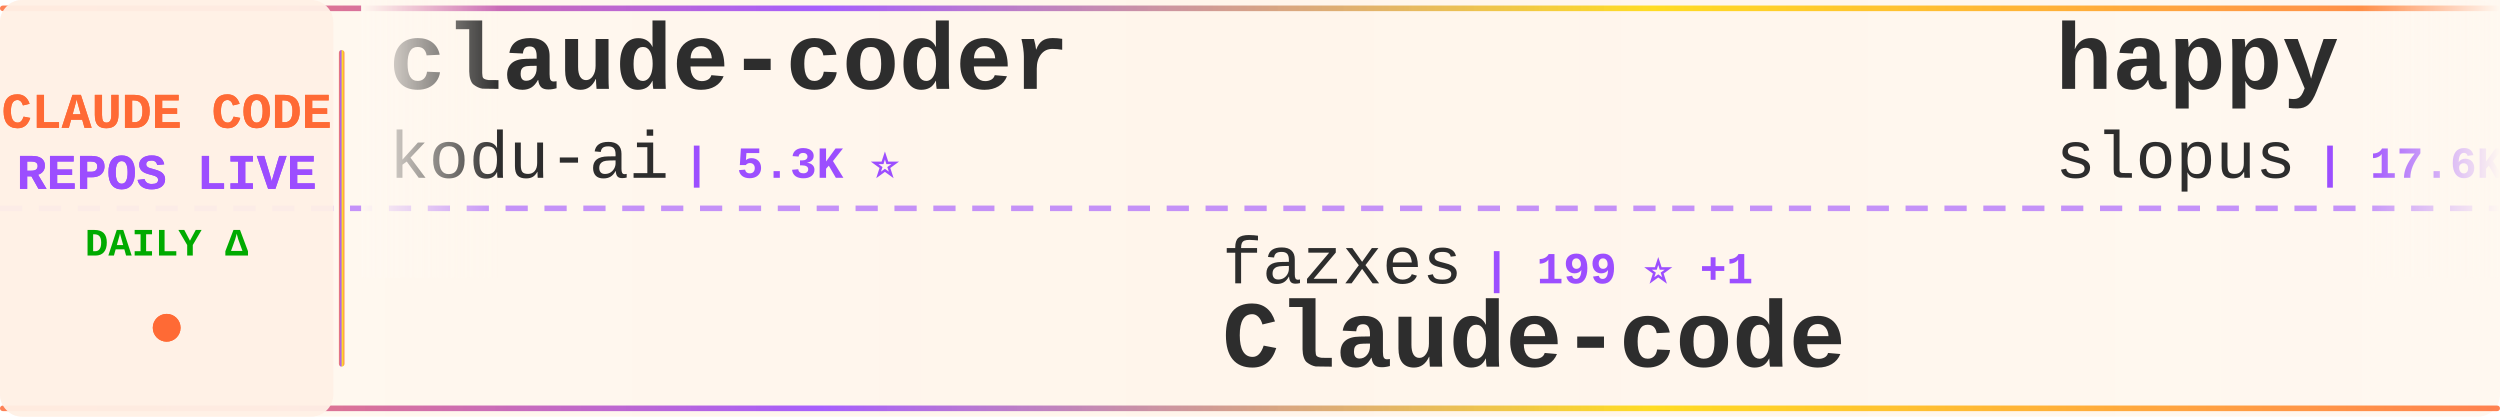
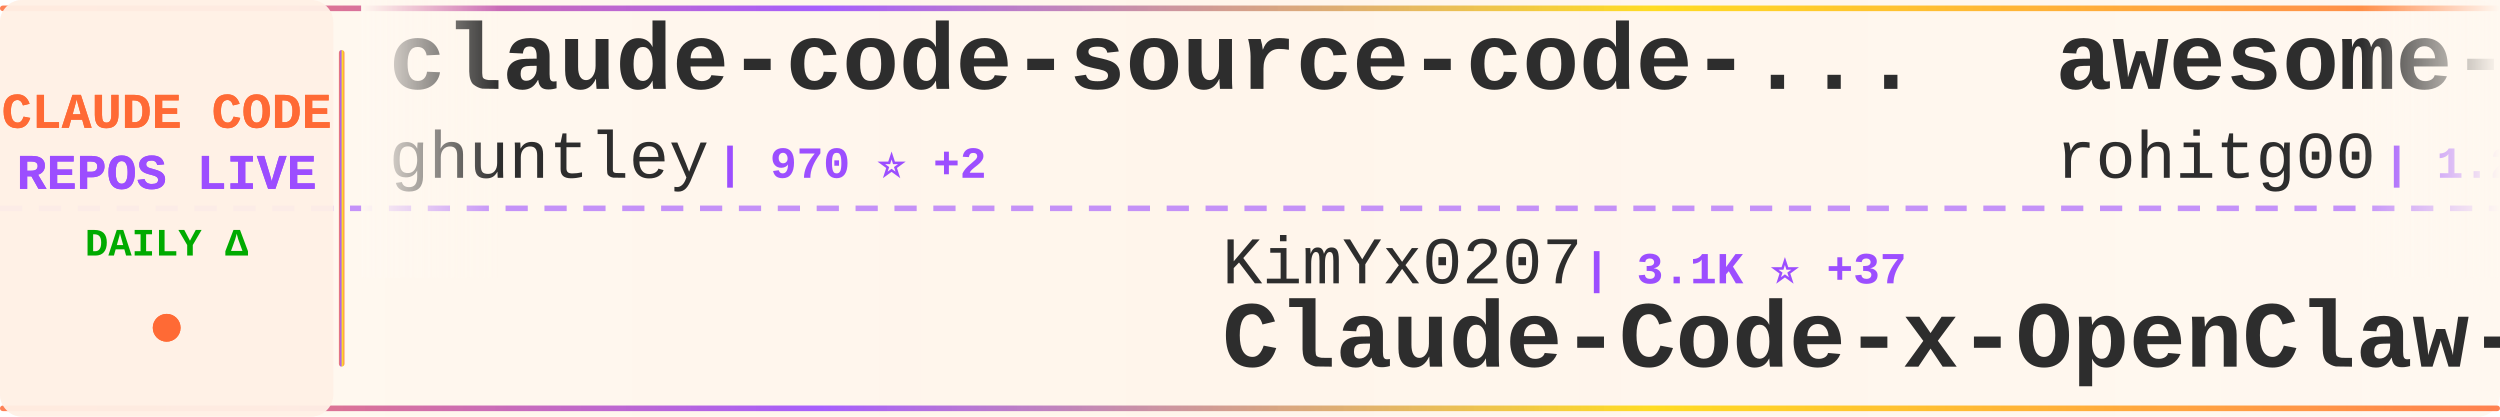
<svg xmlns="http://www.w3.org/2000/svg" width="900" height="150">
  <defs>
    <linearGradient id="tickerBg" x1="0%" y1="0%" x2="100%" y2="0%">
      <stop offset="0%" style="stop-color:#fff8f0;stop-opacity:0.98" />
      <stop offset="50%" style="stop-color:#fff5eb;stop-opacity:1" />
      <stop offset="100%" style="stop-color:#fff8f0;stop-opacity:0.98" />
    </linearGradient>
    <linearGradient id="borderGrad" x1="0%" y1="0%" x2="100%" y2="0%">
      <stop offset="0%" style="stop-color:#FF6B35;stop-opacity:0.85">
        <animate attributeName="stop-opacity" values="0.85;1;0.85" dur="2s" repeatCount="indefinite" />
      </stop>
      <stop offset="33%" style="stop-color:#9C4EFF;stop-opacity:0.9">
        <animate attributeName="stop-opacity" values="0.9;1;0.9" dur="2.2s" repeatCount="indefinite" />
      </stop>
      <stop offset="66%" style="stop-color:#FFD700;stop-opacity:0.85">
        <animate attributeName="stop-opacity" values="0.85;1;0.85" dur="1.8s" repeatCount="indefinite" />
      </stop>
      <stop offset="100%" style="stop-color:#FF6B35;stop-opacity:0.85">
        <animate attributeName="stop-opacity" values="0.85;1;0.85" dur="2s" repeatCount="indefinite" />
      </stop>
    </linearGradient>
    <filter id="textGlow">
      <feGaussianBlur stdDeviation="0.15" result="coloredBlur" />
      <feMerge>
        <feMergeNode in="coloredBlur" />
        <feMergeNode in="SourceGraphic" />
      </feMerge>
    </filter>
    <filter id="metricGlow">
      <feGaussianBlur stdDeviation="0.2" result="coloredBlur" />
      <feMerge>
        <feMergeNode in="coloredBlur" />
        <feMergeNode in="SourceGraphic" />
      </feMerge>
    </filter>
    <linearGradient id="leftFade" x1="0%" y1="0%" x2="100%" y2="0%">
      <stop offset="0%" style="stop-color:#fff8f0;stop-opacity:1" />
      <stop offset="100%" style="stop-color:#fff8f0;stop-opacity:0" />
    </linearGradient>
    <linearGradient id="rightFade" x1="0%" y1="0%" x2="100%" y2="0%">
      <stop offset="0%" style="stop-color:#fff8f0;stop-opacity:0" />
      <stop offset="100%" style="stop-color:#fff8f0;stop-opacity:1" />
    </linearGradient>
  </defs>
  <rect width="900" height="150" fill="url(#tickerBg)" rx="8" />
  <rect x="0" y="2" width="900" height="2" fill="url(#borderGrad)" rx="1" />
  <rect x="0" y="146" width="900" height="2" fill="url(#borderGrad)" rx="1" />
  <line x1="0" y1="75" x2="900" y2="75" stroke="#9C4EFF" stroke-width="2" stroke-dasharray="8 6" opacity="0.6" />
  <rect x="0" y="0" width="120" height="150" fill="#fff0e6" opacity="0.95" rx="8" />
  <text x="60" y="46" font-family="'Courier New', monospace" font-size="18" font-weight="bold" fill="#FF6B35" text-anchor="middle" filter="url(#textGlow)">
    CLAUDE CODE
  </text>
  <text x="60" y="68" font-family="'Courier New', monospace" font-size="18" font-weight="bold" fill="#9C4EFF" text-anchor="middle" filter="url(#textGlow)">
    REPOS LIVE
  </text>
  <text x="60" y="92" font-family="'Courier New', monospace" font-size="14" font-weight="bold" fill="#00aa00" text-anchor="middle">
    DAILY Δ
  </text>
  <circle cx="60" cy="118" r="5" fill="#FF6B35" filter="url(#metricGlow)">
    <animate attributeName="r" values="4;6;4" dur="1.5s" repeatCount="indefinite" />
    <animate attributeName="opacity" values="0.6;1;0.6" dur="1.5s" repeatCount="indefinite" />
  </circle>
  <rect x="122" y="18" width="2" height="114" fill="url(#borderGrad)" rx="1" />
  <clipPath id="tickerClip">
    <rect x="130" y="0" width="770" height="150" />
  </clipPath>
  <g clip-path="url(#tickerClip)">
    <g id="tickerItems">
      <animateTransform attributeName="transform" attributeType="XML" type="translate" from="0 0" to="-3000 0" dur="54s" repeatCount="indefinite" />
      <g transform="translate(0, 0)">
-         <text x="140" y="32" font-family="'Courier New', monospace" font-size="34" font-weight="bold" fill="#2d2d2d">claude-coder</text>
-         <text x="140" y="64" font-family="'Courier New', monospace" font-size="24" font-weight="normal" fill="#2d2d2d" opacity="1.0">kodu-ai</text>
-         <text x="246" y="64" font-family="'Courier New', monospace" font-size="16" font-weight="bold" fill="#9C4EFF"> | 5.3K ⭐</text>
+         <text x="140" y="32" font-family="'Courier New', monospace" font-size="34" font-weight="bold" fill="#2d2d2d">claude-code-source-code-...</text>
+         <text x="140" y="64" font-family="'Courier New', monospace" font-size="24" font-weight="normal" fill="#2d2d2d" opacity="1.0">ghuntley</text>
+         <text x="258" y="64" font-family="'Courier New', monospace" font-size="16" font-weight="bold" fill="#9C4EFF"> | 970 ⭐ +2</text>
      </g>
      <g transform="translate(300, 0)">
-         <text x="140" y="102" font-family="'Courier New', monospace" font-size="24" font-weight="normal" fill="#2d2d2d" opacity="1.0">fazxes</text>
-         <text x="234" y="102" font-family="'Courier New', monospace" font-size="16" font-weight="bold" fill="#9C4EFF"> | 199 ⭐ +1</text>
-         <text x="140" y="132" font-family="'Courier New', monospace" font-size="34" font-weight="bold" fill="#2d2d2d">Claude-code</text>
+         <text x="140" y="102" font-family="'Courier New', monospace" font-size="24" font-weight="normal" fill="#2d2d2d" opacity="1.0">KimYx0207</text>
+         <text x="270" y="102" font-family="'Courier New', monospace" font-size="16" font-weight="bold" fill="#9C4EFF"> | 3.1K ⭐ +37</text>
+         <text x="140" y="132" font-family="'Courier New', monospace" font-size="34" font-weight="bold" fill="#2d2d2d">Claude-Code-x-OpenClaw-G...</text>
      </g>
      <g transform="translate(600, 0)">
-         <text x="140" y="32" font-family="'Courier New', monospace" font-size="34" font-weight="bold" fill="#2d2d2d">happy</text>
-         <text x="140" y="64" font-family="'Courier New', monospace" font-size="24" font-weight="normal" fill="#2d2d2d" opacity="1.0">slopus</text>
-         <text x="234" y="64" font-family="'Courier New', monospace" font-size="16" font-weight="bold" fill="#9C4EFF"> | 17.6K ⭐ +84</text>
+         <text x="140" y="32" font-family="'Courier New', monospace" font-size="34" font-weight="bold" fill="#2d2d2d">awesome-claude-code-tool...</text>
+         <text x="140" y="64" font-family="'Courier New', monospace" font-size="24" font-weight="normal" fill="#2d2d2d" opacity="1.0">rohitg00</text>
+         <text x="258" y="64" font-family="'Courier New', monospace" font-size="16" font-weight="bold" fill="#9C4EFF"> | 1.2K ⭐ +13</text>
      </g>
      <g transform="translate(900, 0)">
-         <text x="140" y="102" font-family="'Courier New', monospace" font-size="24" font-weight="normal" fill="#2d2d2d" opacity="1.0">anthropics</text>
-         <text x="282" y="102" font-family="'Courier New', monospace" font-size="16" font-weight="bold" fill="#9C4EFF"> | 16.4K ⭐ +115</text>
-         <text x="140" y="132" font-family="'Courier New', monospace" font-size="34" font-weight="bold" fill="#2d2d2d">claude-plugins-official</text>
+         <text x="140" y="102" font-family="'Courier New', monospace" font-size="24" font-weight="normal" fill="#2d2d2d" opacity="1.0">siteboon</text>
+         <text x="258" y="102" font-family="'Courier New', monospace" font-size="16" font-weight="bold" fill="#9C4EFF"> | 9.6K ⭐ +38</text>
+         <text x="140" y="132" font-family="'Courier New', monospace" font-size="34" font-weight="bold" fill="#2d2d2d">claudecodeui</text>
      </g>
      <g transform="translate(1200, 0)">
        <text x="140" y="32" font-family="'Courier New', monospace" font-size="34" font-weight="bold" fill="#2d2d2d">Claude-Code-Usage-Monito...</text>
        <text x="140" y="64" font-family="'Courier New', monospace" font-size="24" font-weight="normal" fill="#2d2d2d" opacity="1.0">Maciek-roboblog</text>
-         <text x="342" y="64" font-family="'Courier New', monospace" font-size="16" font-weight="bold" fill="#9C4EFF"> | 7.4K ⭐ +23</text>
+         <text x="342" y="64" font-family="'Courier New', monospace" font-size="16" font-weight="bold" fill="#9C4EFF"> | 7.4K ⭐ +21</text>
      </g>
      <g transform="translate(1500, 0)">
-         <text x="140" y="102" font-family="'Courier New', monospace" font-size="24" font-weight="normal" fill="#2d2d2d" opacity="1.0">diet103</text>
-         <text x="246" y="102" font-family="'Courier New', monospace" font-size="16" font-weight="bold" fill="#9C4EFF"> | 9.4K ⭐ +8</text>
-         <text x="140" y="132" font-family="'Courier New', monospace" font-size="34" font-weight="bold" fill="#2d2d2d">claude-code-infrastructu...</text>
+         <text x="140" y="102" font-family="'Courier New', monospace" font-size="24" font-weight="normal" fill="#2d2d2d" opacity="1.0">shanraisshan</text>
+         <text x="306" y="102" font-family="'Courier New', monospace" font-size="16" font-weight="bold" fill="#9C4EFF"> | 33.9K ⭐ +931</text>
+         <text x="140" y="132" font-family="'Courier New', monospace" font-size="34" font-weight="bold" fill="#2d2d2d">claude-code-best-practic...</text>
      </g>
      <g transform="translate(1800, 0)">
-         <text x="140" y="32" font-family="'Courier New', monospace" font-size="34" font-weight="bold" fill="#2d2d2d">Claude-Code-Source-Study</text>
-         <text x="140" y="64" font-family="'Courier New', monospace" font-size="24" font-weight="normal" fill="#2d2d2d" opacity="1.0">luyao618</text>
-         <text x="258" y="64" font-family="'Courier New', monospace" font-size="16" font-weight="bold" fill="#9C4EFF"> | 1.1K ⭐ +28</text>
+         <text x="140" y="32" font-family="'Courier New', monospace" font-size="34" font-weight="bold" fill="#2d2d2d">claude-code-hub</text>
+         <text x="140" y="64" font-family="'Courier New', monospace" font-size="24" font-weight="normal" fill="#2d2d2d" opacity="1.0">ding113</text>
+         <text x="246" y="64" font-family="'Courier New', monospace" font-size="16" font-weight="bold" fill="#9C4EFF"> | 2.3K ⭐ +13</text>
      </g>
      <g transform="translate(2100, 0)">
-         <text x="140" y="102" font-family="'Courier New', monospace" font-size="24" font-weight="normal" fill="#2d2d2d" opacity="1.0">musistudio</text>
-         <text x="282" y="102" font-family="'Courier New', monospace" font-size="16" font-weight="bold" fill="#9C4EFF"> | 31.9K ⭐ +83</text>
-         <text x="140" y="132" font-family="'Courier New', monospace" font-size="34" font-weight="bold" fill="#2d2d2d">claude-code-router</text>
+         <text x="140" y="102" font-family="'Courier New', monospace" font-size="24" font-weight="normal" fill="#2d2d2d" opacity="1.0">alirezarezvani</text>
+         <text x="330" y="102" font-family="'Courier New', monospace" font-size="16" font-weight="bold" fill="#9C4EFF"> | 10.2K ⭐ +148</text>
+         <text x="140" y="132" font-family="'Courier New', monospace" font-size="34" font-weight="bold" fill="#2d2d2d">claude-skills</text>
      </g>
      <g transform="translate(2400, 0)">
-         <text x="140" y="32" font-family="'Courier New', monospace" font-size="34" font-weight="bold" fill="#2d2d2d">claude-code-cli</text>
-         <text x="140" y="64" font-family="'Courier New', monospace" font-size="24" font-weight="normal" fill="#2d2d2d" opacity="1.0">huangserva</text>
-         <text x="282" y="64" font-family="'Courier New', monospace" font-size="16" font-weight="bold" fill="#9C4EFF"> | 541 ⭐ +5</text>
+         <text x="140" y="32" font-family="'Courier New', monospace" font-size="34" font-weight="bold" fill="#2d2d2d">Auto-claude-code-researc...</text>
+         <text x="140" y="64" font-family="'Courier New', monospace" font-size="24" font-weight="normal" fill="#2d2d2d" opacity="1.0">wanshuiyin</text>
+         <text x="282" y="64" font-family="'Courier New', monospace" font-size="16" font-weight="bold" fill="#9C4EFF"> | 6.0K ⭐ +122</text>
      </g>
      <g transform="translate(2700, 0)">
-         <text x="140" y="102" font-family="'Courier New', monospace" font-size="24" font-weight="normal" fill="#2d2d2d" opacity="1.0">FlorianBruniaux</text>
-         <text x="342" y="102" font-family="'Courier New', monospace" font-size="16" font-weight="bold" fill="#9C4EFF"> | 3.1K ⭐ +33</text>
-         <text x="140" y="132" font-family="'Courier New', monospace" font-size="34" font-weight="bold" fill="#2d2d2d">claude-code-ultimate-gui...</text>
+         <text x="140" y="102" font-family="'Courier New', monospace" font-size="24" font-weight="normal" fill="#2d2d2d" opacity="1.0">pengchengneo</text>
+         <text x="306" y="102" font-family="'Courier New', monospace" font-size="16" font-weight="bold" fill="#9C4EFF"> | 1.1K ⭐ +21</text>
+         <text x="140" y="132" font-family="'Courier New', monospace" font-size="34" font-weight="bold" fill="#2d2d2d">Claude-Code</text>
      </g>
      <g transform="translate(3000, 0)">
-         <text x="140" y="32" font-family="'Courier New', monospace" font-size="34" font-weight="bold" fill="#2d2d2d">claude-coder</text>
-         <text x="140" y="64" font-family="'Courier New', monospace" font-size="24" font-weight="normal" fill="#2d2d2d" opacity="1.0">kodu-ai</text>
-         <text x="246" y="64" font-family="'Courier New', monospace" font-size="16" font-weight="bold" fill="#9C4EFF"> | 5.3K ⭐</text>
+         <text x="140" y="32" font-family="'Courier New', monospace" font-size="34" font-weight="bold" fill="#2d2d2d">claude-code-source-code-...</text>
+         <text x="140" y="64" font-family="'Courier New', monospace" font-size="24" font-weight="normal" fill="#2d2d2d" opacity="1.0">ghuntley</text>
+         <text x="258" y="64" font-family="'Courier New', monospace" font-size="16" font-weight="bold" fill="#9C4EFF"> | 970 ⭐ +2</text>
      </g>
      <g transform="translate(3300, 0)">
-         <text x="140" y="102" font-family="'Courier New', monospace" font-size="24" font-weight="normal" fill="#2d2d2d" opacity="1.0">fazxes</text>
-         <text x="234" y="102" font-family="'Courier New', monospace" font-size="16" font-weight="bold" fill="#9C4EFF"> | 199 ⭐ +1</text>
-         <text x="140" y="132" font-family="'Courier New', monospace" font-size="34" font-weight="bold" fill="#2d2d2d">Claude-code</text>
+         <text x="140" y="102" font-family="'Courier New', monospace" font-size="24" font-weight="normal" fill="#2d2d2d" opacity="1.0">KimYx0207</text>
+         <text x="270" y="102" font-family="'Courier New', monospace" font-size="16" font-weight="bold" fill="#9C4EFF"> | 3.1K ⭐ +37</text>
+         <text x="140" y="132" font-family="'Courier New', monospace" font-size="34" font-weight="bold" fill="#2d2d2d">Claude-Code-x-OpenClaw-G...</text>
      </g>
      <g transform="translate(3600, 0)">
-         <text x="140" y="32" font-family="'Courier New', monospace" font-size="34" font-weight="bold" fill="#2d2d2d">happy</text>
-         <text x="140" y="64" font-family="'Courier New', monospace" font-size="24" font-weight="normal" fill="#2d2d2d" opacity="1.0">slopus</text>
-         <text x="234" y="64" font-family="'Courier New', monospace" font-size="16" font-weight="bold" fill="#9C4EFF"> | 17.6K ⭐ +84</text>
+         <text x="140" y="32" font-family="'Courier New', monospace" font-size="34" font-weight="bold" fill="#2d2d2d">awesome-claude-code-tool...</text>
+         <text x="140" y="64" font-family="'Courier New', monospace" font-size="24" font-weight="normal" fill="#2d2d2d" opacity="1.0">rohitg00</text>
+         <text x="258" y="64" font-family="'Courier New', monospace" font-size="16" font-weight="bold" fill="#9C4EFF"> | 1.2K ⭐ +13</text>
      </g>
      <g transform="translate(3900, 0)">
-         <text x="140" y="102" font-family="'Courier New', monospace" font-size="24" font-weight="normal" fill="#2d2d2d" opacity="1.0">anthropics</text>
-         <text x="282" y="102" font-family="'Courier New', monospace" font-size="16" font-weight="bold" fill="#9C4EFF"> | 16.4K ⭐ +115</text>
-         <text x="140" y="132" font-family="'Courier New', monospace" font-size="34" font-weight="bold" fill="#2d2d2d">claude-plugins-official</text>
+         <text x="140" y="102" font-family="'Courier New', monospace" font-size="24" font-weight="normal" fill="#2d2d2d" opacity="1.0">siteboon</text>
+         <text x="258" y="102" font-family="'Courier New', monospace" font-size="16" font-weight="bold" fill="#9C4EFF"> | 9.6K ⭐ +38</text>
+         <text x="140" y="132" font-family="'Courier New', monospace" font-size="34" font-weight="bold" fill="#2d2d2d">claudecodeui</text>
      </g>
    </g>
  </g>
  <rect x="130" y="0" width="50" height="100" fill="url(#leftFade)" />
  <rect x="850" y="0" width="50" height="100" fill="url(#rightFade)" />
</svg>
